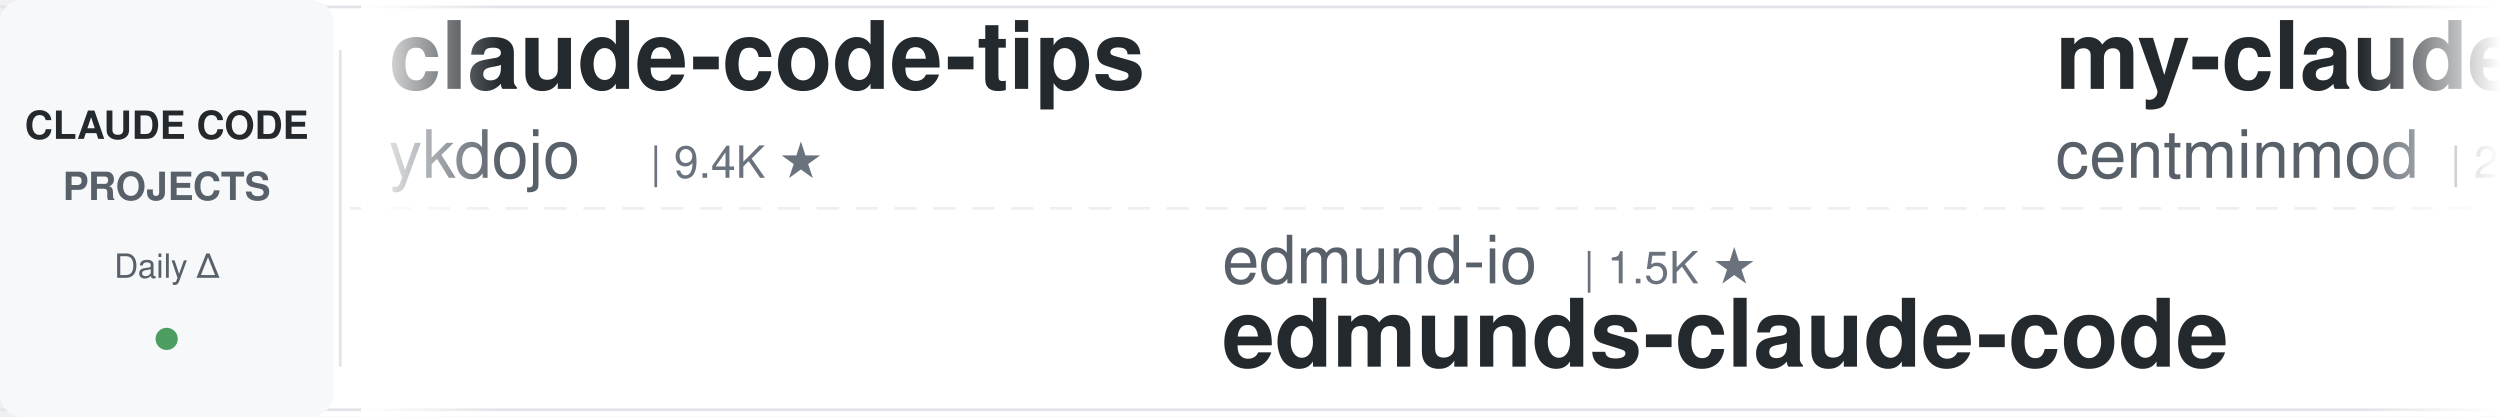
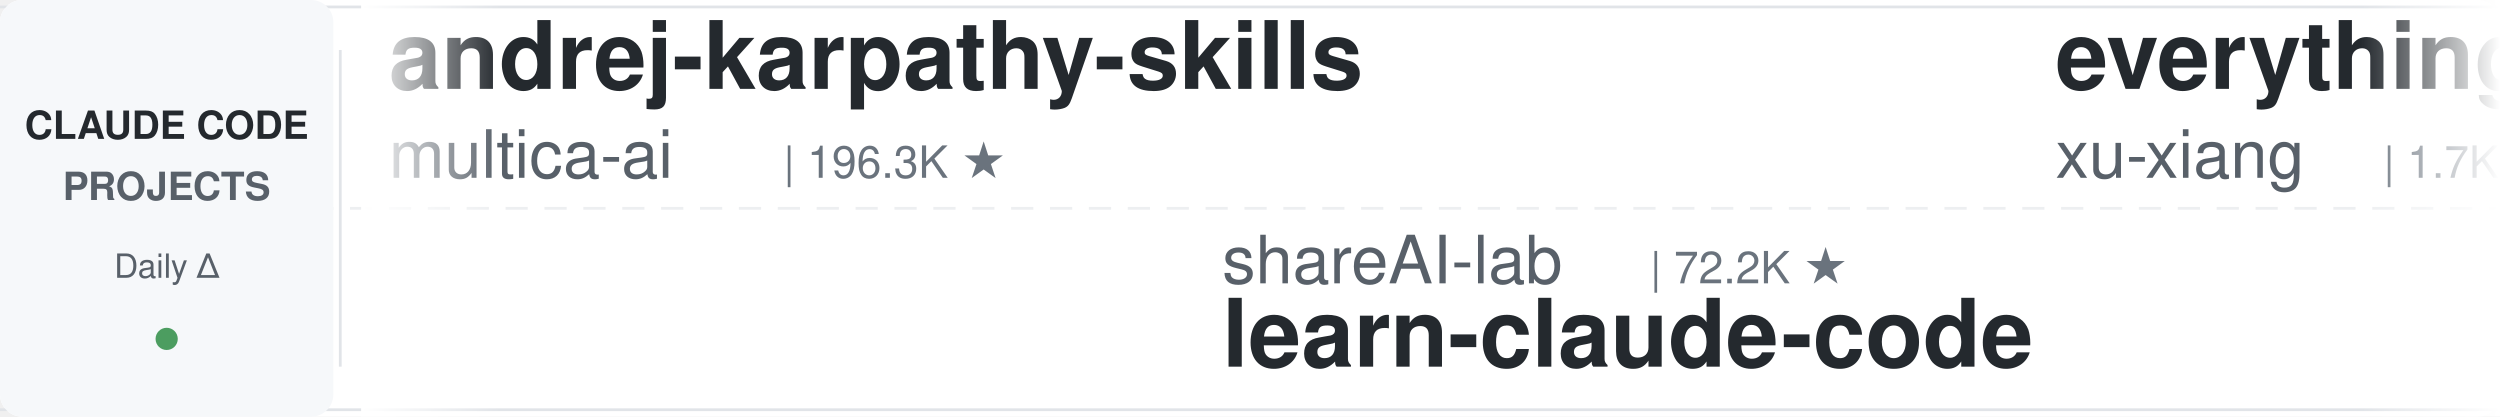
<svg xmlns="http://www.w3.org/2000/svg" width="900" height="150">
  <defs>
    <linearGradient id="leftFade" x1="0%" y1="0%" x2="100%" y2="0%">
      <stop offset="0%" style="stop-color:#ffffff;stop-opacity:1" />
      <stop offset="100%" style="stop-color:#ffffff;stop-opacity:0" />
    </linearGradient>
    <linearGradient id="rightFade" x1="0%" y1="0%" x2="100%" y2="0%">
      <stop offset="0%" style="stop-color:#ffffff;stop-opacity:0" />
      <stop offset="100%" style="stop-color:#ffffff;stop-opacity:1" />
    </linearGradient>
  </defs>
  <rect width="900" height="150" fill="#ffffff" rx="8" />
  <rect x="0" y="2" width="900" height="1" fill="#e1e4e8" />
  <rect x="0" y="147" width="900" height="1" fill="#e1e4e8" />
  <line x1="0" y1="75" x2="900" y2="75" stroke="#e1e4e8" stroke-width="1" stroke-dasharray="8 6" opacity="0.6" />
  <rect x="0" y="0" width="120" height="150" fill="#f6f8fa" rx="8" />
  <text x="60" y="50" font-family="-apple-system, BlinkMacSystemFont, 'Segoe UI', Helvetica, Arial, sans-serif" font-size="14" font-weight="600" fill="#24292e" text-anchor="middle">CLAUDE CODE</text>
  <text x="60" y="72" font-family="-apple-system, BlinkMacSystemFont, 'Segoe UI', Helvetica, Arial, sans-serif" font-size="14" font-weight="600" fill="#586069" text-anchor="middle">PROJECTS</text>
  <text x="60" y="100" font-family="-apple-system, BlinkMacSystemFont, 'Segoe UI', Helvetica, Arial, sans-serif" font-size="12" font-weight="500" fill="#586069" text-anchor="middle">Daily Δ</text>
  <circle cx="60" cy="122" r="4" fill="#22863a" opacity="0.8" />
  <rect x="122" y="18" width="1" height="114" fill="#e1e4e8" />
  <clipPath id="tickerClip">
    <rect x="130" y="0" width="770" height="150" />
  </clipPath>
  <g clip-path="url(#tickerClip)">
    <g id="tickerItems">
      <animateTransform attributeName="transform" attributeType="XML" type="translate" from="0 0" to="-3000 0" dur="54s" repeatCount="indefinite" />
      <g transform="translate(0, 0)">
-         <text x="140" y="32" font-family="-apple-system, BlinkMacSystemFont, 'Segoe UI', Helvetica, Arial, sans-serif" font-size="34" font-weight="600" fill="#24292e">claude-code-tips</text>
-         <text x="140" y="64" font-family="-apple-system, BlinkMacSystemFont, 'Segoe UI', Helvetica, Arial, sans-serif" font-size="24" font-weight="400" fill="#586069">ykdojo</text>
-         <text x="234" y="64" font-family="-apple-system, BlinkMacSystemFont, 'Segoe UI', Helvetica, Arial, sans-serif" font-size="16" font-weight="500" fill="#6a737d">| 9.4K ★</text>
+         <text x="140" y="32" font-family="-apple-system, BlinkMacSystemFont, 'Segoe UI', Helvetica, Arial, sans-serif" font-size="34" font-weight="600" fill="#24292e">andrej-karpathy-skills</text>
+         <text x="140" y="64" font-family="-apple-system, BlinkMacSystemFont, 'Segoe UI', Helvetica, Arial, sans-serif" font-size="24" font-weight="400" fill="#586069">multica-ai</text>
+         <text x="282" y="64" font-family="-apple-system, BlinkMacSystemFont, 'Segoe UI', Helvetica, Arial, sans-serif" font-size="16" font-weight="500" fill="#6a737d">| 196.3K ★</text>
      </g>
      <g transform="translate(300, 0)">
-         <text x="140" y="102" font-family="-apple-system, BlinkMacSystemFont, 'Segoe UI', Helvetica, Arial, sans-serif" font-size="24" font-weight="400" fill="#586069">edmund-io</text>
-         <text x="270" y="102" font-family="-apple-system, BlinkMacSystemFont, 'Segoe UI', Helvetica, Arial, sans-serif" font-size="16" font-weight="500" fill="#6a737d">| 1.5K ★</text>
-         <text x="140" y="132" font-family="-apple-system, BlinkMacSystemFont, 'Segoe UI', Helvetica, Arial, sans-serif" font-size="34" font-weight="600" fill="#24292e">edmunds-claude-code</text>
+         <text x="140" y="102" font-family="-apple-system, BlinkMacSystemFont, 'Segoe UI', Helvetica, Arial, sans-serif" font-size="24" font-weight="400" fill="#586069">shareAI-lab</text>
+         <text x="294" y="102" font-family="-apple-system, BlinkMacSystemFont, 'Segoe UI', Helvetica, Arial, sans-serif" font-size="16" font-weight="500" fill="#6a737d">| 72.2K ★</text>
+         <text x="140" y="132" font-family="-apple-system, BlinkMacSystemFont, 'Segoe UI', Helvetica, Arial, sans-serif" font-size="34" font-weight="600" fill="#24292e">learn-claude-code</text>
      </g>
      <g transform="translate(600, 0)">
-         <text x="140" y="32" font-family="-apple-system, BlinkMacSystemFont, 'Segoe UI', Helvetica, Arial, sans-serif" font-size="34" font-weight="600" fill="#24292e">my-claude-code-setup</text>
-         <text x="140" y="64" font-family="-apple-system, BlinkMacSystemFont, 'Segoe UI', Helvetica, Arial, sans-serif" font-size="24" font-weight="400" fill="#586069">centminmod</text>
-         <text x="282" y="64" font-family="-apple-system, BlinkMacSystemFont, 'Segoe UI', Helvetica, Arial, sans-serif" font-size="16" font-weight="500" fill="#6a737d">| 2.5K ★</text>
+         <text x="140" y="32" font-family="-apple-system, BlinkMacSystemFont, 'Segoe UI', Helvetica, Arial, sans-serif" font-size="34" font-weight="600" fill="#24292e">everything-claude-code-z...</text>
+         <text x="140" y="64" font-family="-apple-system, BlinkMacSystemFont, 'Segoe UI', Helvetica, Arial, sans-serif" font-size="24" font-weight="400" fill="#586069">xu-xiang</text>
+         <text x="258" y="64" font-family="-apple-system, BlinkMacSystemFont, 'Segoe UI', Helvetica, Arial, sans-serif" font-size="16" font-weight="500" fill="#6a737d">| 1.7K ★</text>
      </g>
      <g transform="translate(900, 0)">
-         <text x="140" y="102" font-family="-apple-system, BlinkMacSystemFont, 'Segoe UI', Helvetica, Arial, sans-serif" font-size="24" font-weight="400" fill="#586069">jqueryscript</text>
-         <text x="306" y="102" font-family="-apple-system, BlinkMacSystemFont, 'Segoe UI', Helvetica, Arial, sans-serif" font-size="16" font-weight="500" fill="#6a737d">| 477 ★</text>
-         <text x="140" y="132" font-family="-apple-system, BlinkMacSystemFont, 'Segoe UI', Helvetica, Arial, sans-serif" font-size="34" font-weight="600" fill="#24292e">awesome-claude-code</text>
+         <text x="140" y="102" font-family="-apple-system, BlinkMacSystemFont, 'Segoe UI', Helvetica, Arial, sans-serif" font-size="24" font-weight="400" fill="#586069">Njengah</text>
+         <text x="246" y="102" font-family="-apple-system, BlinkMacSystemFont, 'Segoe UI', Helvetica, Arial, sans-serif" font-size="16" font-weight="500" fill="#6a737d">| 1.9K ★</text>
+         <text x="140" y="132" font-family="-apple-system, BlinkMacSystemFont, 'Segoe UI', Helvetica, Arial, sans-serif" font-size="34" font-weight="600" fill="#24292e">claude-code-cheat-sheet</text>
      </g>
      <g transform="translate(1200, 0)">
-         <text x="140" y="32" font-family="-apple-system, BlinkMacSystemFont, 'Segoe UI', Helvetica, Arial, sans-serif" font-size="34" font-weight="600" fill="#24292e">Dive-into-Claude-Code</text>
-         <text x="140" y="64" font-family="-apple-system, BlinkMacSystemFont, 'Segoe UI', Helvetica, Arial, sans-serif" font-size="24" font-weight="400" fill="#586069">VILA-Lab</text>
-         <text x="258" y="64" font-family="-apple-system, BlinkMacSystemFont, 'Segoe UI', Helvetica, Arial, sans-serif" font-size="16" font-weight="500" fill="#6a737d">| 2.0K ★</text>
+         <text x="140" y="32" font-family="-apple-system, BlinkMacSystemFont, 'Segoe UI', Helvetica, Arial, sans-serif" font-size="34" font-weight="600" fill="#24292e">claude-howto</text>
+         <text x="140" y="64" font-family="-apple-system, BlinkMacSystemFont, 'Segoe UI', Helvetica, Arial, sans-serif" font-size="24" font-weight="400" fill="#586069">luongnv89</text>
+         <text x="270" y="64" font-family="-apple-system, BlinkMacSystemFont, 'Segoe UI', Helvetica, Arial, sans-serif" font-size="16" font-weight="500" fill="#6a737d">| 40.5K ★</text>
      </g>
      <g transform="translate(1500, 0)">
-         <text x="140" y="102" font-family="-apple-system, BlinkMacSystemFont, 'Segoe UI', Helvetica, Arial, sans-serif" font-size="24" font-weight="400" fill="#586069">frankbria</text>
-         <text x="270" y="102" font-family="-apple-system, BlinkMacSystemFont, 'Segoe UI', Helvetica, Arial, sans-serif" font-size="16" font-weight="500" fill="#6a737d">| 9.6K ★</text>
-         <text x="140" y="132" font-family="-apple-system, BlinkMacSystemFont, 'Segoe UI', Helvetica, Arial, sans-serif" font-size="34" font-weight="600" fill="#24292e">ralph-claude-code</text>
+         <text x="140" y="102" font-family="-apple-system, BlinkMacSystemFont, 'Segoe UI', Helvetica, Arial, sans-serif" font-size="24" font-weight="400" fill="#586069">Chachamaru127</text>
+         <text x="318" y="102" font-family="-apple-system, BlinkMacSystemFont, 'Segoe UI', Helvetica, Arial, sans-serif" font-size="16" font-weight="500" fill="#6a737d">| 3.0K ★</text>
+         <text x="140" y="132" font-family="-apple-system, BlinkMacSystemFont, 'Segoe UI', Helvetica, Arial, sans-serif" font-size="34" font-weight="600" fill="#24292e">claude-code-harness</text>
      </g>
      <g transform="translate(1800, 0)">
-         <text x="140" y="32" font-family="-apple-system, BlinkMacSystemFont, 'Segoe UI', Helvetica, Arial, sans-serif" font-size="34" font-weight="600" fill="#24292e">claude-code-video-toolki...</text>
-         <text x="140" y="64" font-family="-apple-system, BlinkMacSystemFont, 'Segoe UI', Helvetica, Arial, sans-serif" font-size="24" font-weight="400" fill="#586069">digitalsamba</text>
-         <text x="306" y="64" font-family="-apple-system, BlinkMacSystemFont, 'Segoe UI', Helvetica, Arial, sans-serif" font-size="16" font-weight="500" fill="#6a737d">| 1.8K ★</text>
+         <text x="140" y="32" font-family="-apple-system, BlinkMacSystemFont, 'Segoe UI', Helvetica, Arial, sans-serif" font-size="34" font-weight="600" fill="#24292e">Auto-claude-code-researc...</text>
+         <text x="140" y="64" font-family="-apple-system, BlinkMacSystemFont, 'Segoe UI', Helvetica, Arial, sans-serif" font-size="24" font-weight="400" fill="#586069">wanshuiyin</text>
+         <text x="282" y="64" font-family="-apple-system, BlinkMacSystemFont, 'Segoe UI', Helvetica, Arial, sans-serif" font-size="16" font-weight="500" fill="#6a737d">| 13.9K ★</text>
      </g>
      <g transform="translate(2100, 0)">
-         <text x="140" y="102" font-family="-apple-system, BlinkMacSystemFont, 'Segoe UI', Helvetica, Arial, sans-serif" font-size="24" font-weight="400" fill="#586069">shanraisshan</text>
-         <text x="306" y="102" font-family="-apple-system, BlinkMacSystemFont, 'Segoe UI', Helvetica, Arial, sans-serif" font-size="16" font-weight="500" fill="#6a737d">| 63.5K ★</text>
-         <text x="140" y="132" font-family="-apple-system, BlinkMacSystemFont, 'Segoe UI', Helvetica, Arial, sans-serif" font-size="34" font-weight="600" fill="#24292e">claude-code-best-practic...</text>
+         <text x="140" y="102" font-family="-apple-system, BlinkMacSystemFont, 'Segoe UI', Helvetica, Arial, sans-serif" font-size="24" font-weight="400" fill="#586069">repowise-dev</text>
+         <text x="306" y="102" font-family="-apple-system, BlinkMacSystemFont, 'Segoe UI', Helvetica, Arial, sans-serif" font-size="16" font-weight="500" fill="#6a737d">| 1.2K ★</text>
+         <text x="140" y="132" font-family="-apple-system, BlinkMacSystemFont, 'Segoe UI', Helvetica, Arial, sans-serif" font-size="34" font-weight="600" fill="#24292e">claude-code-prompts</text>
      </g>
      <g transform="translate(2400, 0)">
-         <text x="140" y="32" font-family="-apple-system, BlinkMacSystemFont, 'Segoe UI', Helvetica, Arial, sans-serif" font-size="34" font-weight="600" fill="#24292e">claude-code-from-scratch</text>
-         <text x="140" y="64" font-family="-apple-system, BlinkMacSystemFont, 'Segoe UI', Helvetica, Arial, sans-serif" font-size="24" font-weight="400" fill="#586069">Windy3f3f3f3f</text>
-         <text x="318" y="64" font-family="-apple-system, BlinkMacSystemFont, 'Segoe UI', Helvetica, Arial, sans-serif" font-size="16" font-weight="500" fill="#6a737d">| 2.5K ★</text>
+         <text x="140" y="32" font-family="-apple-system, BlinkMacSystemFont, 'Segoe UI', Helvetica, Arial, sans-serif" font-size="34" font-weight="600" fill="#24292e">claude_code_src</text>
+         <text x="140" y="64" font-family="-apple-system, BlinkMacSystemFont, 'Segoe UI', Helvetica, Arial, sans-serif" font-size="24" font-weight="400" fill="#586069">ponponon</text>
+         <text x="258" y="64" font-family="-apple-system, BlinkMacSystemFont, 'Segoe UI', Helvetica, Arial, sans-serif" font-size="16" font-weight="500" fill="#6a737d">| 2.3K ★</text>
      </g>
      <g transform="translate(2700, 0)">
-         <text x="140" y="102" font-family="-apple-system, BlinkMacSystemFont, 'Segoe UI', Helvetica, Arial, sans-serif" font-size="24" font-weight="400" fill="#586069">Yeachan-Heo</text>
-         <text x="294" y="102" font-family="-apple-system, BlinkMacSystemFont, 'Segoe UI', Helvetica, Arial, sans-serif" font-size="16" font-weight="500" fill="#6a737d">| 38.1K ★</text>
-         <text x="140" y="132" font-family="-apple-system, BlinkMacSystemFont, 'Segoe UI', Helvetica, Arial, sans-serif" font-size="34" font-weight="600" fill="#24292e">oh-my-claudecode</text>
+         <text x="140" y="102" font-family="-apple-system, BlinkMacSystemFont, 'Segoe UI', Helvetica, Arial, sans-serif" font-size="24" font-weight="400" fill="#586069">anthropics</text>
+         <text x="282" y="102" font-family="-apple-system, BlinkMacSystemFont, 'Segoe UI', Helvetica, Arial, sans-serif" font-size="16" font-weight="500" fill="#6a737d">| 8.5K ★</text>
+         <text x="140" y="132" font-family="-apple-system, BlinkMacSystemFont, 'Segoe UI', Helvetica, Arial, sans-serif" font-size="34" font-weight="600" fill="#24292e">claude-code-action</text>
      </g>
      <g transform="translate(3000, 0)">
-         <text x="140" y="32" font-family="-apple-system, BlinkMacSystemFont, 'Segoe UI', Helvetica, Arial, sans-serif" font-size="34" font-weight="600" fill="#24292e">claude-code-tips</text>
-         <text x="140" y="64" font-family="-apple-system, BlinkMacSystemFont, 'Segoe UI', Helvetica, Arial, sans-serif" font-size="24" font-weight="400" fill="#586069">ykdojo</text>
-         <text x="234" y="64" font-family="-apple-system, BlinkMacSystemFont, 'Segoe UI', Helvetica, Arial, sans-serif" font-size="16" font-weight="500" fill="#6a737d">| 9.4K ★</text>
+         <text x="140" y="32" font-family="-apple-system, BlinkMacSystemFont, 'Segoe UI', Helvetica, Arial, sans-serif" font-size="34" font-weight="600" fill="#24292e">andrej-karpathy-skills</text>
+         <text x="140" y="64" font-family="-apple-system, BlinkMacSystemFont, 'Segoe UI', Helvetica, Arial, sans-serif" font-size="24" font-weight="400" fill="#586069">multica-ai</text>
+         <text x="282" y="64" font-family="-apple-system, BlinkMacSystemFont, 'Segoe UI', Helvetica, Arial, sans-serif" font-size="16" font-weight="500" fill="#6a737d">| 196.3K ★</text>
      </g>
      <g transform="translate(3300, 0)">
-         <text x="140" y="102" font-family="-apple-system, BlinkMacSystemFont, 'Segoe UI', Helvetica, Arial, sans-serif" font-size="24" font-weight="400" fill="#586069">edmund-io</text>
-         <text x="270" y="102" font-family="-apple-system, BlinkMacSystemFont, 'Segoe UI', Helvetica, Arial, sans-serif" font-size="16" font-weight="500" fill="#6a737d">| 1.5K ★</text>
-         <text x="140" y="132" font-family="-apple-system, BlinkMacSystemFont, 'Segoe UI', Helvetica, Arial, sans-serif" font-size="34" font-weight="600" fill="#24292e">edmunds-claude-code</text>
+         <text x="140" y="102" font-family="-apple-system, BlinkMacSystemFont, 'Segoe UI', Helvetica, Arial, sans-serif" font-size="24" font-weight="400" fill="#586069">shareAI-lab</text>
+         <text x="294" y="102" font-family="-apple-system, BlinkMacSystemFont, 'Segoe UI', Helvetica, Arial, sans-serif" font-size="16" font-weight="500" fill="#6a737d">| 72.2K ★</text>
+         <text x="140" y="132" font-family="-apple-system, BlinkMacSystemFont, 'Segoe UI', Helvetica, Arial, sans-serif" font-size="34" font-weight="600" fill="#24292e">learn-claude-code</text>
      </g>
      <g transform="translate(3600, 0)">
-         <text x="140" y="32" font-family="-apple-system, BlinkMacSystemFont, 'Segoe UI', Helvetica, Arial, sans-serif" font-size="34" font-weight="600" fill="#24292e">my-claude-code-setup</text>
-         <text x="140" y="64" font-family="-apple-system, BlinkMacSystemFont, 'Segoe UI', Helvetica, Arial, sans-serif" font-size="24" font-weight="400" fill="#586069">centminmod</text>
-         <text x="282" y="64" font-family="-apple-system, BlinkMacSystemFont, 'Segoe UI', Helvetica, Arial, sans-serif" font-size="16" font-weight="500" fill="#6a737d">| 2.5K ★</text>
+         <text x="140" y="32" font-family="-apple-system, BlinkMacSystemFont, 'Segoe UI', Helvetica, Arial, sans-serif" font-size="34" font-weight="600" fill="#24292e">everything-claude-code-z...</text>
+         <text x="140" y="64" font-family="-apple-system, BlinkMacSystemFont, 'Segoe UI', Helvetica, Arial, sans-serif" font-size="24" font-weight="400" fill="#586069">xu-xiang</text>
+         <text x="258" y="64" font-family="-apple-system, BlinkMacSystemFont, 'Segoe UI', Helvetica, Arial, sans-serif" font-size="16" font-weight="500" fill="#6a737d">| 1.7K ★</text>
      </g>
      <g transform="translate(3900, 0)">
-         <text x="140" y="102" font-family="-apple-system, BlinkMacSystemFont, 'Segoe UI', Helvetica, Arial, sans-serif" font-size="24" font-weight="400" fill="#586069">jqueryscript</text>
-         <text x="306" y="102" font-family="-apple-system, BlinkMacSystemFont, 'Segoe UI', Helvetica, Arial, sans-serif" font-size="16" font-weight="500" fill="#6a737d">| 477 ★</text>
-         <text x="140" y="132" font-family="-apple-system, BlinkMacSystemFont, 'Segoe UI', Helvetica, Arial, sans-serif" font-size="34" font-weight="600" fill="#24292e">awesome-claude-code</text>
+         <text x="140" y="102" font-family="-apple-system, BlinkMacSystemFont, 'Segoe UI', Helvetica, Arial, sans-serif" font-size="24" font-weight="400" fill="#586069">Njengah</text>
+         <text x="246" y="102" font-family="-apple-system, BlinkMacSystemFont, 'Segoe UI', Helvetica, Arial, sans-serif" font-size="16" font-weight="500" fill="#6a737d">| 1.9K ★</text>
+         <text x="140" y="132" font-family="-apple-system, BlinkMacSystemFont, 'Segoe UI', Helvetica, Arial, sans-serif" font-size="34" font-weight="600" fill="#24292e">claude-code-cheat-sheet</text>
      </g>
    </g>
  </g>
  <rect x="130" y="0" width="50" height="150" fill="url(#leftFade)" />
  <rect x="850" y="0" width="50" height="150" fill="url(#rightFade)" />
</svg>
